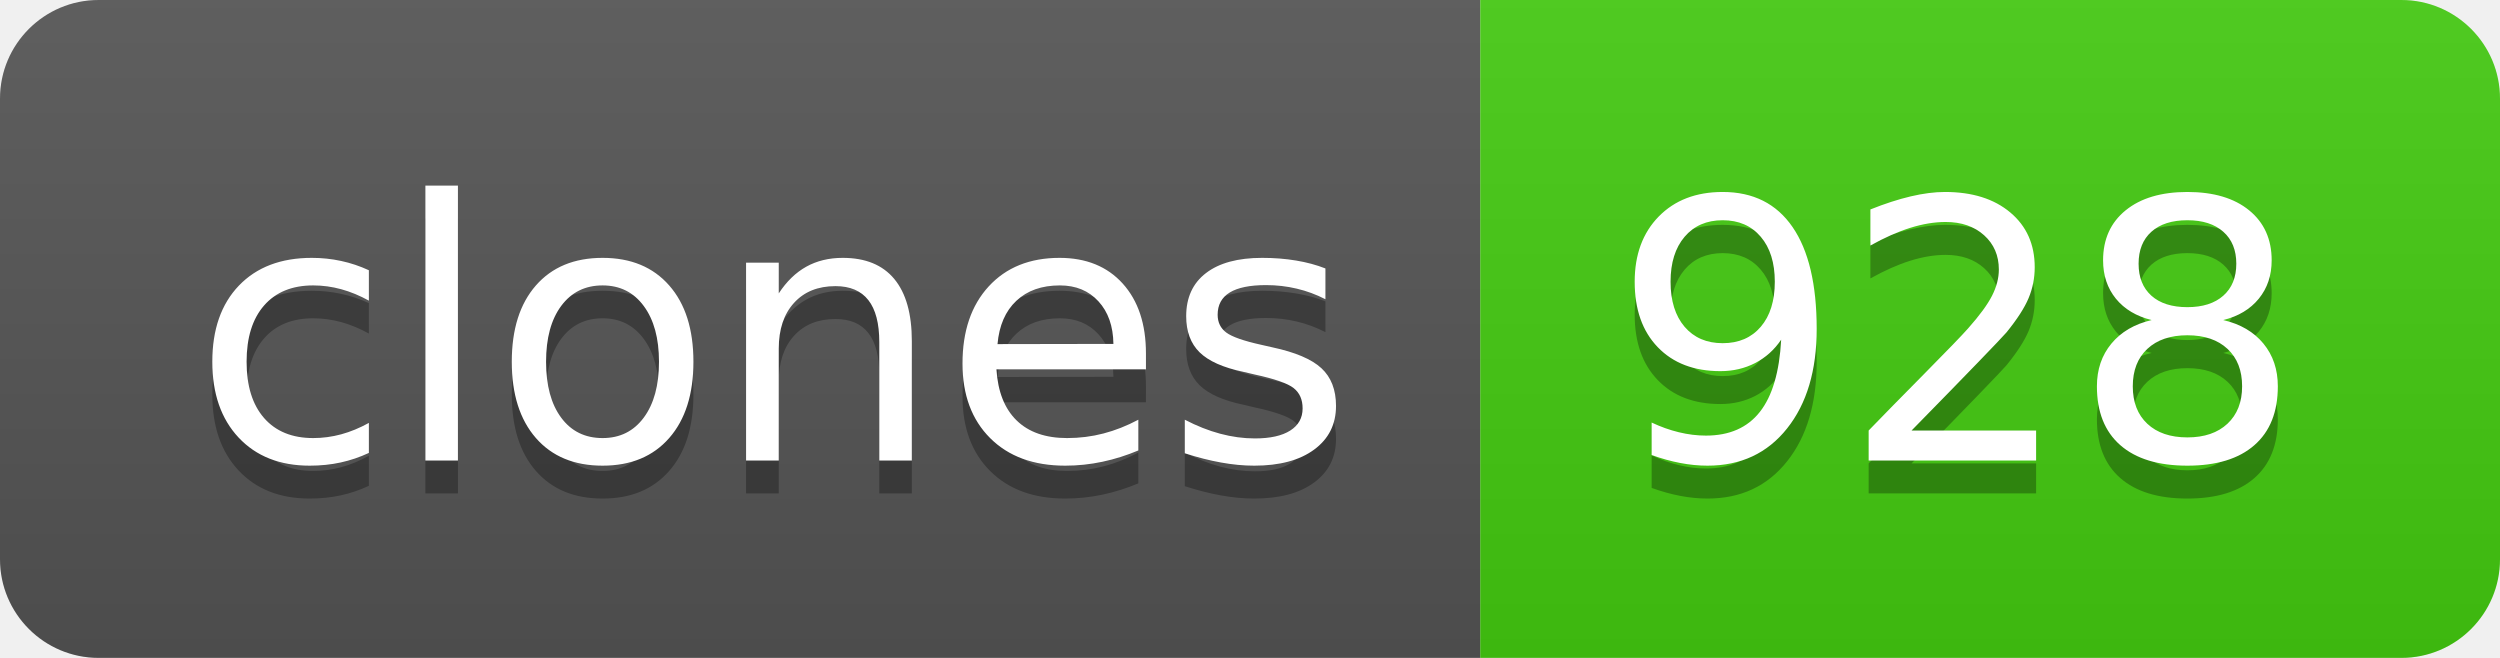
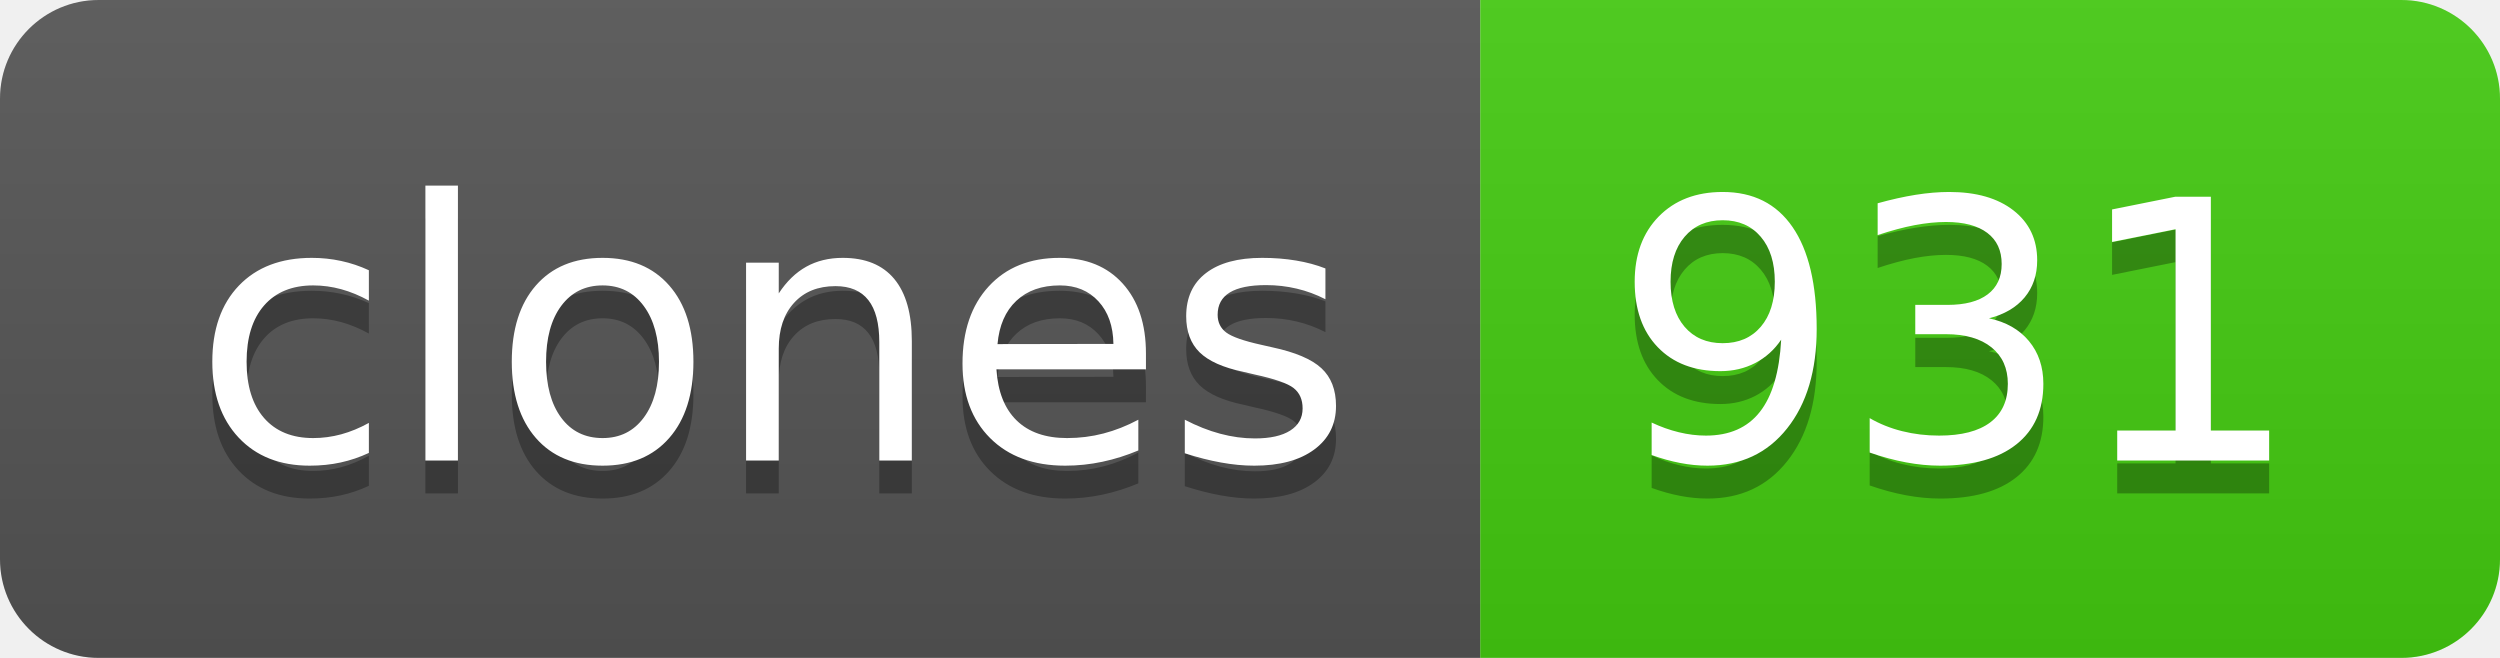
- <svg xmlns="http://www.w3.org/2000/svg" width="76" height="20" role="img" aria-label="clones: 928">
+ <svg xmlns="http://www.w3.org/2000/svg" width="76" height="20" role="img" aria-label="clones: 931">
  <linearGradient id="s" x2="0" y2="100%">
    <stop offset="0" stop-color="#bbb" stop-opacity=".1" />
    <stop offset="1" stop-opacity=".1" />
  </linearGradient>
  <clipPath id="r">
    <rect width="76" height="20" rx="3" fill="#fff" />
  </clipPath>
  <g clip-path="url(#r)">
    <rect width="45" height="20" fill="#555" />
    <rect x="45" width="31" height="20" fill="#4c1" />
    <rect width="76" height="20" fill="url(#s)" />
  </g>
  <g fill="#fff" text-anchor="middle" font-family="Verdana,Geneva,DejaVu Sans,sans-serif" text-rendering="geometricPrecision" font-size="110">
    <text aria-hidden="true" x="235" y="150" fill="#010101" fill-opacity=".3" transform="scale(.1)" textLength="350">clones</text>
    <text x="235" y="140" transform="scale(.1)" fill="#fff" textLength="350">clones</text>
-     <text aria-hidden="true" x="595" y="150" fill="#010101" fill-opacity=".3" transform="scale(.1)" textLength="210">928</text>
-     <text x="595" y="140" transform="scale(.1)" fill="#fff" textLength="210">928</text>
+     <text aria-hidden="true" x="595" y="150" fill="#010101" fill-opacity=".3" transform="scale(.1)" textLength="210">931</text>
+     <text x="595" y="140" transform="scale(.1)" fill="#fff" textLength="210">931</text>
  </g>
</svg>
